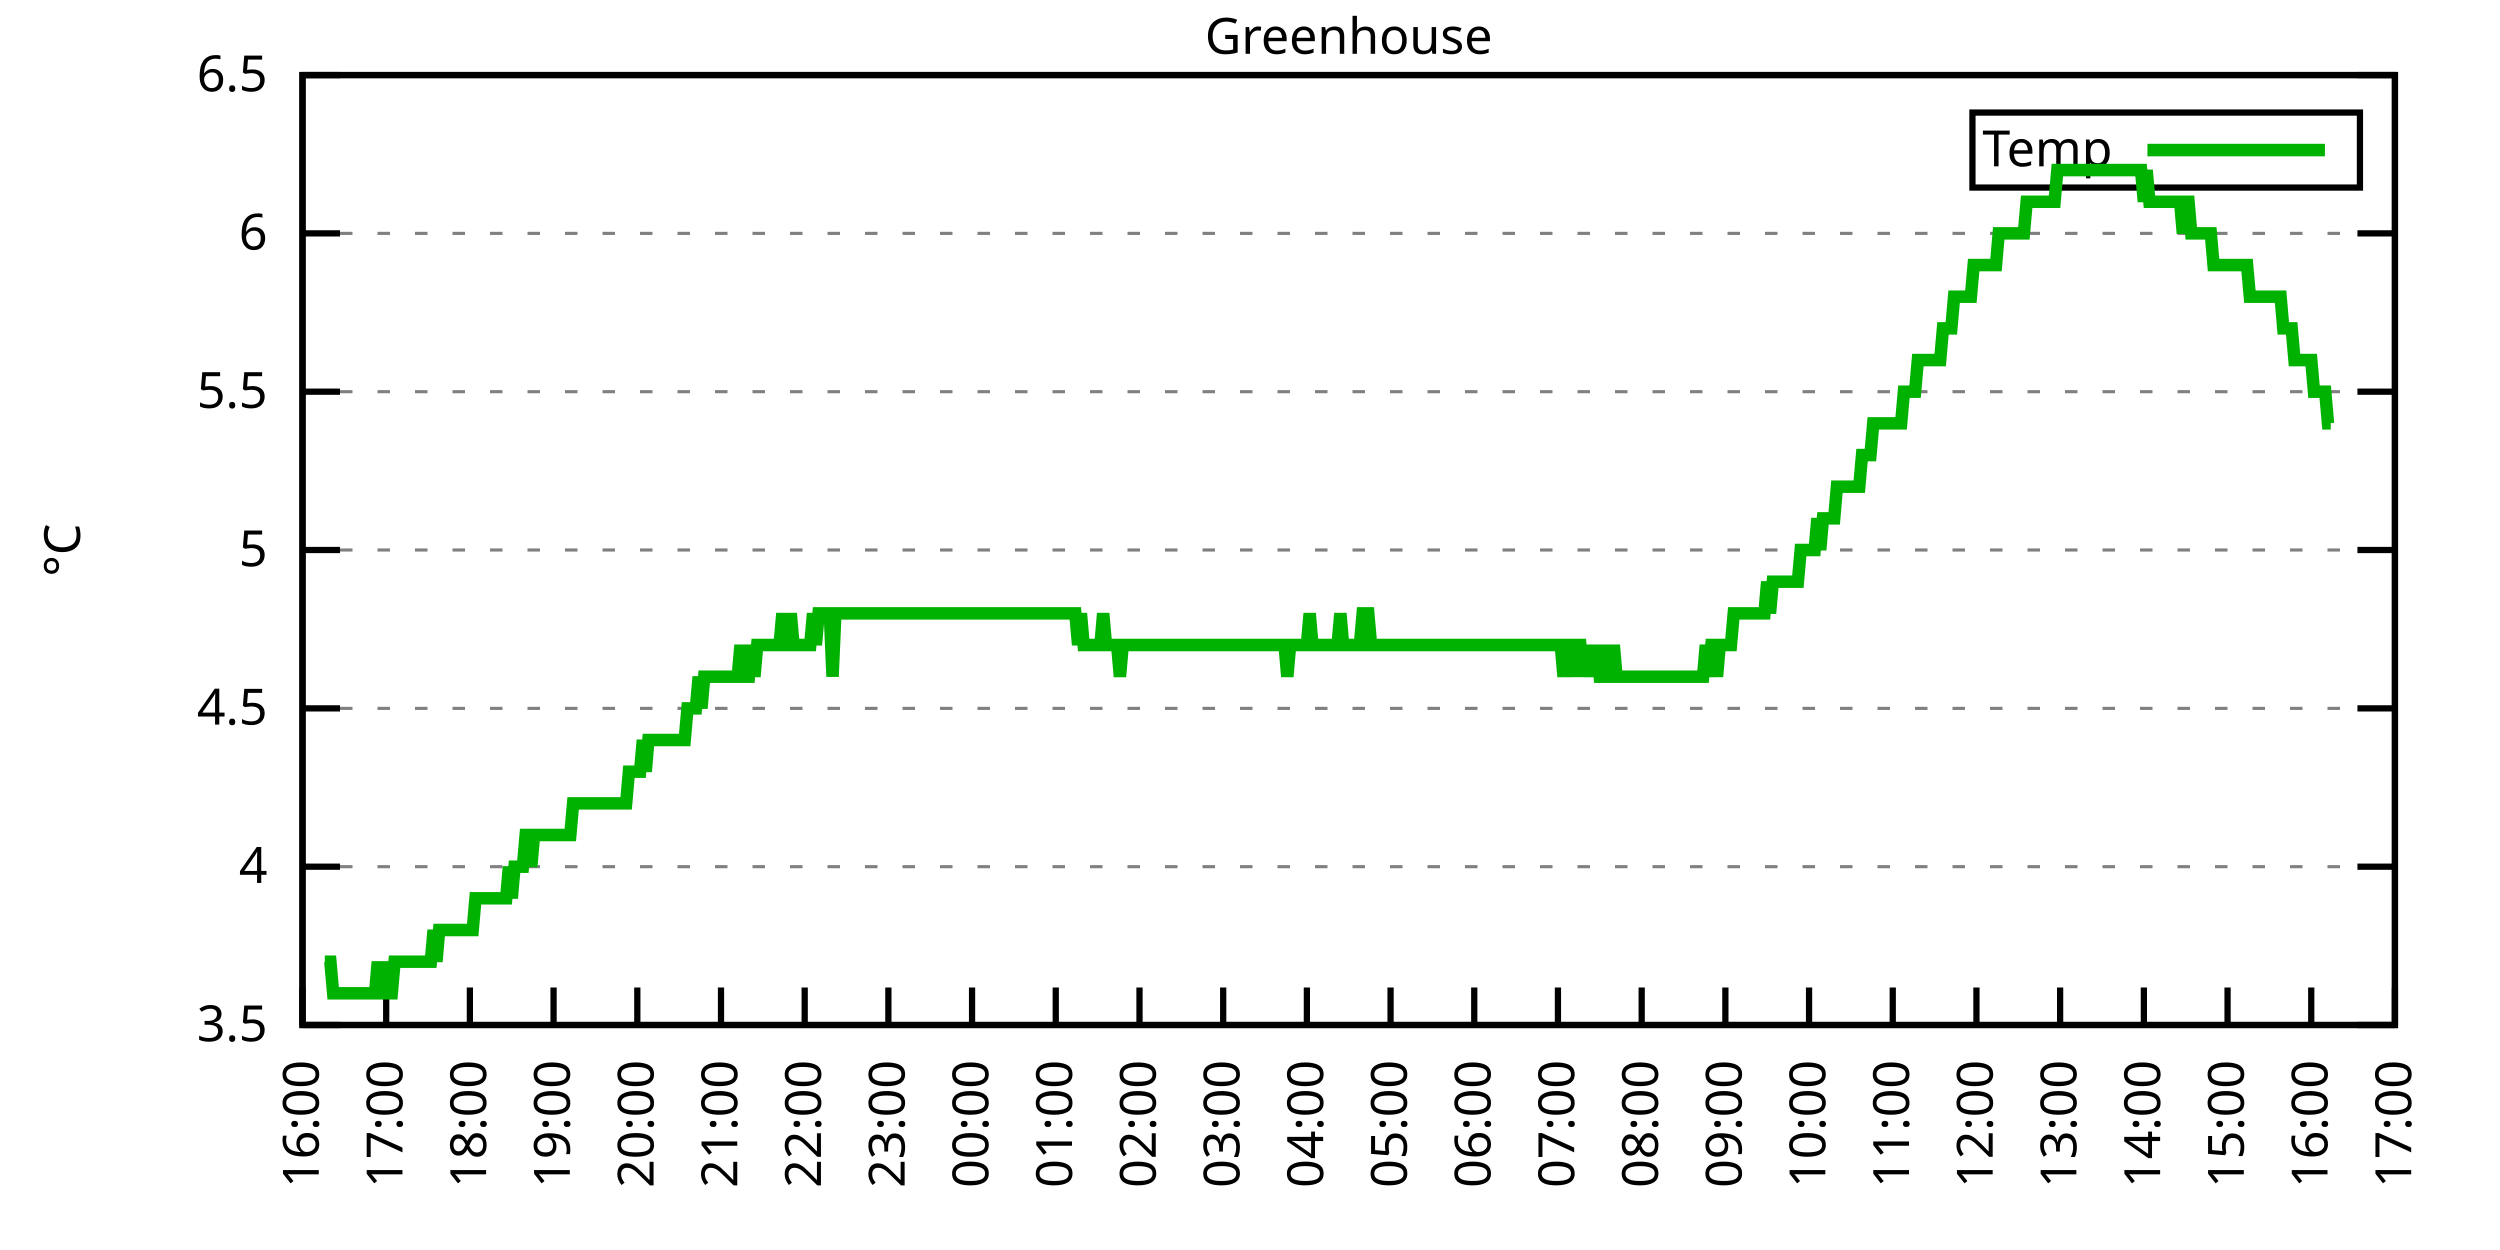
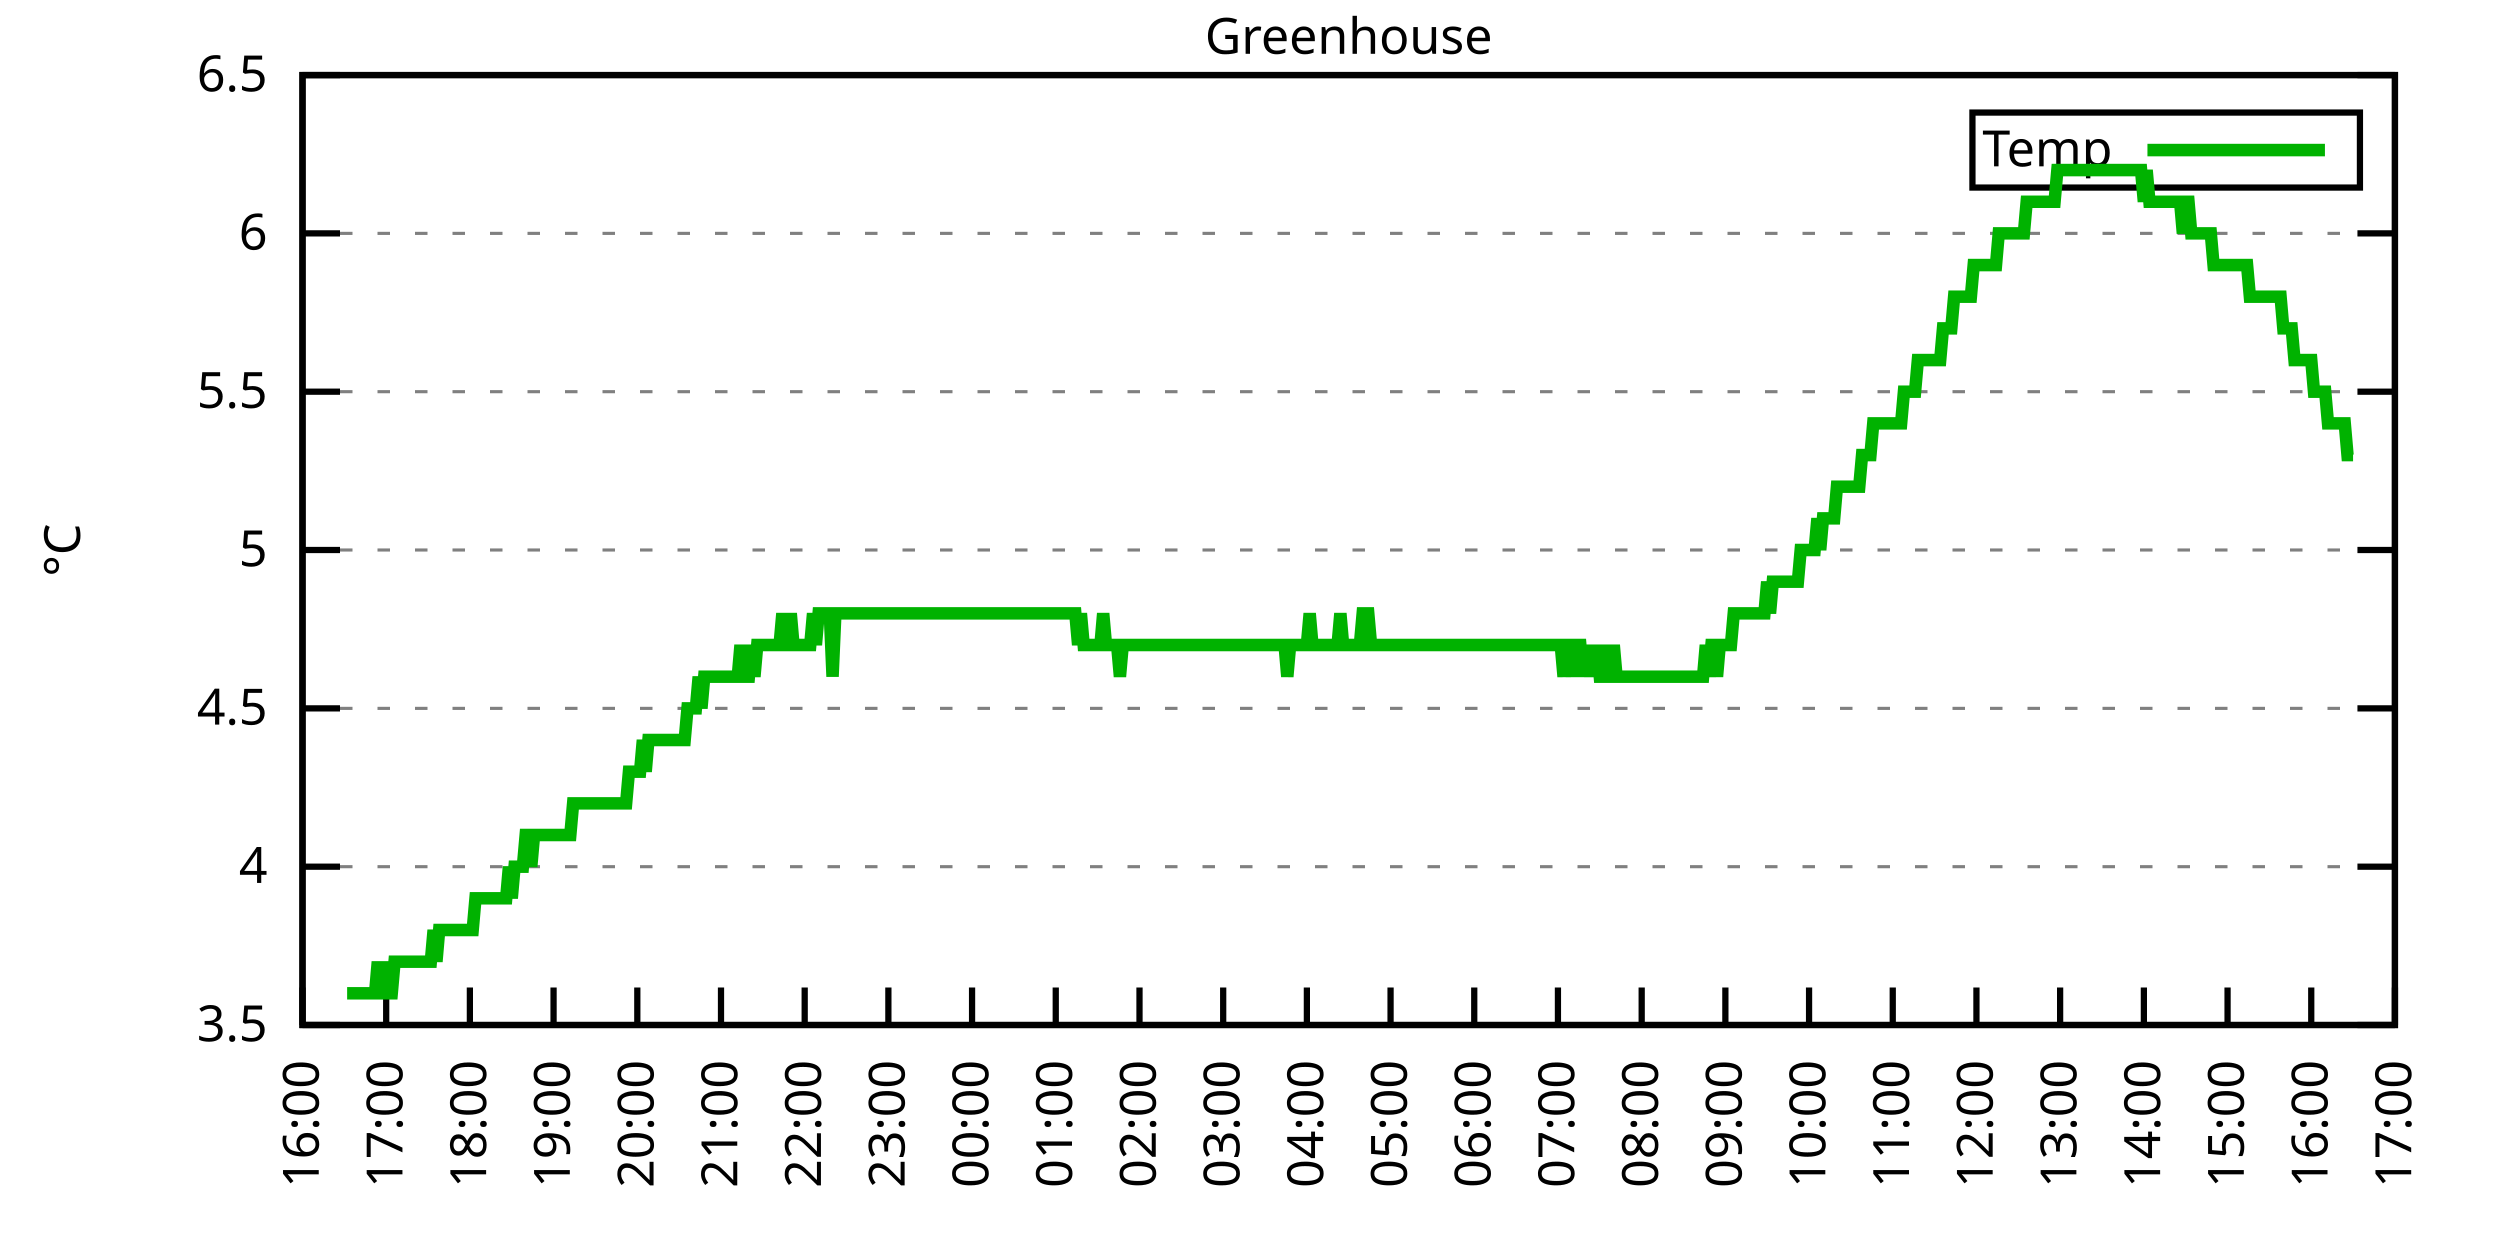
<svg xmlns="http://www.w3.org/2000/svg" xmlns:xlink="http://www.w3.org/1999/xlink" width="400" height="200" viewBox="0 0 400 200">
  <g id="gnuplot_canvas">
    <rect x="0" y="0" width="400" height="200" fill="none" />
    <defs>
      <circle id="gpDot" r="0.5" stroke-width="0.5" stroke="currentColor" />
      <path id="gpPt0" stroke-width="0.333" stroke="currentColor" d="M-1,0 h2 M0,-1 v2" />
      <path id="gpPt1" stroke-width="0.333" stroke="currentColor" d="M-1,-1 L1,1 M1,-1 L-1,1" />
      <path id="gpPt2" stroke-width="0.333" stroke="currentColor" d="M-1,0 L1,0 M0,-1 L0,1 M-1,-1 L1,1 M-1,1 L1,-1" />
      <rect id="gpPt3" stroke-width="0.333" stroke="currentColor" x="-1" y="-1" width="2" height="2" />
      <rect id="gpPt4" stroke-width="0.333" stroke="currentColor" fill="currentColor" x="-1" y="-1" width="2" height="2" />
      <circle id="gpPt5" stroke-width="0.333" stroke="currentColor" cx="0" cy="0" r="1" />
      <use xlink:href="#gpPt5" id="gpPt6" fill="currentColor" stroke="none" />
      <path id="gpPt7" stroke-width="0.333" stroke="currentColor" d="M0,-1.33 L-1.33,0.67 L1.33,0.67 z" />
      <use xlink:href="#gpPt7" id="gpPt8" fill="currentColor" stroke="none" />
      <use xlink:href="#gpPt7" id="gpPt9" stroke="currentColor" transform="rotate(180)" />
      <use xlink:href="#gpPt9" id="gpPt10" fill="currentColor" stroke="none" />
      <use xlink:href="#gpPt3" id="gpPt11" stroke="currentColor" transform="rotate(45)" />
      <use xlink:href="#gpPt11" id="gpPt12" fill="currentColor" stroke="none" />
      <path id="gpPt13" stroke-width="0.333" stroke="currentColor" d="M0,1.330 L1.265,0.411 L0.782,-1.067 L-0.782,-1.076 L-1.265,0.411 z" />
      <use xlink:href="#gpPt13" id="gpPt14" fill="currentColor" stroke="none" />
      <filter id="textbox" filterUnits="objectBoundingBox" x="0" y="0" height="1" width="1">
        <feFlood flood-color="white" flood-opacity="1" result="bgnd" />
        <feComposite in="SourceGraphic" in2="bgnd" operator="atop" />
      </filter>
      <filter id="greybox" filterUnits="objectBoundingBox" x="0" y="0" height="1" width="1">
        <feFlood flood-color="lightgrey" flood-opacity="1" result="grey" />
        <feComposite in="SourceGraphic" in2="grey" operator="atop" />
      </filter>
    </defs>
    <g fill="none" color="white" stroke="currentColor" stroke-width="1.00" stroke-linecap="butt" stroke-linejoin="miter">
</g>
    <g fill="none" color="black" stroke="currentColor" stroke-width="1.00" stroke-linecap="butt" stroke-linejoin="miter">
      <g stroke="none" shape-rendering="crispEdges">
        <polygon fill="rgb(255, 255, 255)" points="48.40,164.00 383.18,164.00 383.18,12.02 48.40,12.02 " />
      </g>
    </g>
    <g fill="none" color="black" stroke="currentColor" stroke-width="1.00" stroke-linecap="butt" stroke-linejoin="miter">
</g>
    <g fill="none" color="black" stroke="black" stroke-width="0.50" stroke-linecap="butt" stroke-linejoin="miter">
</g>
    <g fill="none" color="gray" stroke="currentColor" stroke-width="0.50" stroke-linecap="butt" stroke-linejoin="miter">
      <path stroke="gray" stroke-dasharray="2,4" class="gridline" d="M48.40,164.00 L383.19,164.00  " />
    </g>
    <g fill="none" color="gray" stroke="gray" stroke-width="1.00" stroke-linecap="butt" stroke-linejoin="miter">
</g>
    <g fill="none" color="black" stroke="currentColor" stroke-width="1.00" stroke-linecap="butt" stroke-linejoin="miter">
      <path stroke="black" d="M48.40,164.00 L54.40,164.00 M383.19,164.00 L377.19,164.00  " />
      <g transform="translate(42.80,166.60)" stroke="none" fill="black" font-family="Sans" font-size="8.00" text-anchor="end">
        <text>
          <tspan font-family="Sans"> 3.5</tspan>
        </text>
      </g>
    </g>
    <g fill="none" color="black" stroke="currentColor" stroke-width="1.00" stroke-linecap="butt" stroke-linejoin="miter">
</g>
    <g fill="none" color="black" stroke="black" stroke-width="0.50" stroke-linecap="butt" stroke-linejoin="miter">
</g>
    <g fill="none" color="gray" stroke="currentColor" stroke-width="0.50" stroke-linecap="butt" stroke-linejoin="miter">
      <path stroke="gray" stroke-dasharray="2,4" class="gridline" d="M48.40,138.67 L383.19,138.67  " />
    </g>
    <g fill="none" color="gray" stroke="gray" stroke-width="1.00" stroke-linecap="butt" stroke-linejoin="miter">
</g>
    <g fill="none" color="black" stroke="currentColor" stroke-width="1.00" stroke-linecap="butt" stroke-linejoin="miter">
      <path stroke="black" d="M48.40,138.67 L54.40,138.67 M383.19,138.67 L377.19,138.67  " />
      <g transform="translate(42.80,141.27)" stroke="none" fill="black" font-family="Sans" font-size="8.00" text-anchor="end">
        <text>
          <tspan font-family="Sans"> 4</tspan>
        </text>
      </g>
    </g>
    <g fill="none" color="black" stroke="currentColor" stroke-width="1.00" stroke-linecap="butt" stroke-linejoin="miter">
</g>
    <g fill="none" color="black" stroke="black" stroke-width="0.50" stroke-linecap="butt" stroke-linejoin="miter">
</g>
    <g fill="none" color="gray" stroke="currentColor" stroke-width="0.50" stroke-linecap="butt" stroke-linejoin="miter">
      <path stroke="gray" stroke-dasharray="2,4" class="gridline" d="M48.40,113.34 L383.19,113.34  " />
    </g>
    <g fill="none" color="gray" stroke="gray" stroke-width="1.00" stroke-linecap="butt" stroke-linejoin="miter">
</g>
    <g fill="none" color="black" stroke="currentColor" stroke-width="1.00" stroke-linecap="butt" stroke-linejoin="miter">
      <path stroke="black" d="M48.40,113.34 L54.40,113.34 M383.19,113.34 L377.19,113.34  " />
      <g transform="translate(42.80,115.94)" stroke="none" fill="black" font-family="Sans" font-size="8.00" text-anchor="end">
        <text>
          <tspan font-family="Sans"> 4.5</tspan>
        </text>
      </g>
    </g>
    <g fill="none" color="black" stroke="currentColor" stroke-width="1.00" stroke-linecap="butt" stroke-linejoin="miter">
</g>
    <g fill="none" color="black" stroke="black" stroke-width="0.50" stroke-linecap="butt" stroke-linejoin="miter">
</g>
    <g fill="none" color="gray" stroke="currentColor" stroke-width="0.50" stroke-linecap="butt" stroke-linejoin="miter">
      <path stroke="gray" stroke-dasharray="2,4" class="gridline" d="M48.40,88.00 L383.19,88.00  " />
    </g>
    <g fill="none" color="gray" stroke="gray" stroke-width="1.00" stroke-linecap="butt" stroke-linejoin="miter">
</g>
    <g fill="none" color="black" stroke="currentColor" stroke-width="1.00" stroke-linecap="butt" stroke-linejoin="miter">
      <path stroke="black" d="M48.40,88.00 L54.40,88.00 M383.19,88.00 L377.19,88.00  " />
      <g transform="translate(42.80,90.60)" stroke="none" fill="black" font-family="Sans" font-size="8.00" text-anchor="end">
        <text>
          <tspan font-family="Sans"> 5</tspan>
        </text>
      </g>
    </g>
    <g fill="none" color="black" stroke="currentColor" stroke-width="1.00" stroke-linecap="butt" stroke-linejoin="miter">
</g>
    <g fill="none" color="black" stroke="black" stroke-width="0.50" stroke-linecap="butt" stroke-linejoin="miter">
</g>
    <g fill="none" color="gray" stroke="currentColor" stroke-width="0.50" stroke-linecap="butt" stroke-linejoin="miter">
      <path stroke="gray" stroke-dasharray="2,4" class="gridline" d="M48.40,62.67 L383.19,62.67  " />
    </g>
    <g fill="none" color="gray" stroke="gray" stroke-width="1.00" stroke-linecap="butt" stroke-linejoin="miter">
</g>
    <g fill="none" color="black" stroke="currentColor" stroke-width="1.00" stroke-linecap="butt" stroke-linejoin="miter">
      <path stroke="black" d="M48.40,62.67 L54.40,62.67 M383.19,62.67 L377.19,62.67  " />
      <g transform="translate(42.80,65.27)" stroke="none" fill="black" font-family="Sans" font-size="8.00" text-anchor="end">
        <text>
          <tspan font-family="Sans"> 5.5</tspan>
        </text>
      </g>
    </g>
    <g fill="none" color="black" stroke="currentColor" stroke-width="1.00" stroke-linecap="butt" stroke-linejoin="miter">
</g>
    <g fill="none" color="black" stroke="black" stroke-width="0.50" stroke-linecap="butt" stroke-linejoin="miter">
</g>
    <g fill="none" color="gray" stroke="currentColor" stroke-width="0.50" stroke-linecap="butt" stroke-linejoin="miter">
      <path stroke="gray" stroke-dasharray="2,4" class="gridline" d="M48.40,37.34 L383.19,37.34  " />
    </g>
    <g fill="none" color="gray" stroke="gray" stroke-width="1.00" stroke-linecap="butt" stroke-linejoin="miter">
</g>
    <g fill="none" color="black" stroke="currentColor" stroke-width="1.00" stroke-linecap="butt" stroke-linejoin="miter">
      <path stroke="black" d="M48.40,37.34 L54.40,37.34 M383.19,37.34 L377.19,37.34  " />
      <g transform="translate(42.80,39.94)" stroke="none" fill="black" font-family="Sans" font-size="8.00" text-anchor="end">
        <text>
          <tspan font-family="Sans"> 6</tspan>
        </text>
      </g>
    </g>
    <g fill="none" color="black" stroke="currentColor" stroke-width="1.00" stroke-linecap="butt" stroke-linejoin="miter">
</g>
    <g fill="none" color="black" stroke="black" stroke-width="0.50" stroke-linecap="butt" stroke-linejoin="miter">
</g>
    <g fill="none" color="gray" stroke="currentColor" stroke-width="0.50" stroke-linecap="butt" stroke-linejoin="miter">
      <path stroke="gray" stroke-dasharray="2,4" class="gridline" d="M48.40,12.01 L383.19,12.01  " />
    </g>
    <g fill="none" color="gray" stroke="gray" stroke-width="1.00" stroke-linecap="butt" stroke-linejoin="miter">
</g>
    <g fill="none" color="black" stroke="currentColor" stroke-width="1.00" stroke-linecap="butt" stroke-linejoin="miter">
      <path stroke="black" d="M48.40,12.01 L54.40,12.01 M383.19,12.01 L377.19,12.01  " />
      <g transform="translate(42.80,14.61)" stroke="none" fill="black" font-family="Sans" font-size="8.00" text-anchor="end">
        <text>
          <tspan font-family="Sans"> 6.5</tspan>
        </text>
      </g>
    </g>
    <g fill="none" color="black" stroke="currentColor" stroke-width="1.00" stroke-linecap="butt" stroke-linejoin="miter">
      <path stroke="black" d="M48.40,164.00 L48.40,158.00  " />
      <g transform="translate(51.00,169.60) rotate(270.00)" stroke="none" fill="black" font-family="Sans" font-size="8.00" text-anchor="end">
        <text>
          <tspan font-family="Sans">16:00</tspan>
        </text>
      </g>
    </g>
    <g fill="none" color="black" stroke="currentColor" stroke-width="1.00" stroke-linecap="butt" stroke-linejoin="miter">
      <path stroke="black" d="M61.79,164.00 L61.79,158.00  " />
      <g transform="translate(64.39,169.60) rotate(270.00)" stroke="none" fill="black" font-family="Sans" font-size="8.00" text-anchor="end">
        <text>
          <tspan font-family="Sans">17:00</tspan>
        </text>
      </g>
    </g>
    <g fill="none" color="black" stroke="currentColor" stroke-width="1.00" stroke-linecap="butt" stroke-linejoin="miter">
      <path stroke="black" d="M75.18,164.00 L75.18,158.00  " />
      <g transform="translate(77.78,169.60) rotate(270.00)" stroke="none" fill="black" font-family="Sans" font-size="8.00" text-anchor="end">
        <text>
          <tspan font-family="Sans">18:00</tspan>
        </text>
      </g>
    </g>
    <g fill="none" color="black" stroke="currentColor" stroke-width="1.00" stroke-linecap="butt" stroke-linejoin="miter">
      <path stroke="black" d="M88.57,164.00 L88.57,158.00  " />
      <g transform="translate(91.17,169.60) rotate(270.00)" stroke="none" fill="black" font-family="Sans" font-size="8.00" text-anchor="end">
        <text>
          <tspan font-family="Sans">19:00</tspan>
        </text>
      </g>
    </g>
    <g fill="none" color="black" stroke="currentColor" stroke-width="1.00" stroke-linecap="butt" stroke-linejoin="miter">
      <path stroke="black" d="M101.97,164.00 L101.97,158.00  " />
      <g transform="translate(104.57,169.60) rotate(270.00)" stroke="none" fill="black" font-family="Sans" font-size="8.00" text-anchor="end">
        <text>
          <tspan font-family="Sans">20:00</tspan>
        </text>
      </g>
    </g>
    <g fill="none" color="black" stroke="currentColor" stroke-width="1.00" stroke-linecap="butt" stroke-linejoin="miter">
      <path stroke="black" d="M115.36,164.00 L115.36,158.00  " />
      <g transform="translate(117.96,169.60) rotate(270.00)" stroke="none" fill="black" font-family="Sans" font-size="8.00" text-anchor="end">
        <text>
          <tspan font-family="Sans">21:00</tspan>
        </text>
      </g>
    </g>
    <g fill="none" color="black" stroke="currentColor" stroke-width="1.00" stroke-linecap="butt" stroke-linejoin="miter">
      <path stroke="black" d="M128.75,164.00 L128.75,158.00  " />
      <g transform="translate(131.35,169.60) rotate(270.00)" stroke="none" fill="black" font-family="Sans" font-size="8.00" text-anchor="end">
        <text>
          <tspan font-family="Sans">22:00</tspan>
        </text>
      </g>
    </g>
    <g fill="none" color="black" stroke="currentColor" stroke-width="1.00" stroke-linecap="butt" stroke-linejoin="miter">
      <path stroke="black" d="M142.14,164.00 L142.14,158.00  " />
      <g transform="translate(144.74,169.60) rotate(270.00)" stroke="none" fill="black" font-family="Sans" font-size="8.00" text-anchor="end">
        <text>
          <tspan font-family="Sans">23:00</tspan>
        </text>
      </g>
    </g>
    <g fill="none" color="black" stroke="currentColor" stroke-width="1.00" stroke-linecap="butt" stroke-linejoin="miter">
      <path stroke="black" d="M155.53,164.00 L155.53,158.00  " />
      <g transform="translate(158.13,169.60) rotate(270.00)" stroke="none" fill="black" font-family="Sans" font-size="8.00" text-anchor="end">
        <text>
          <tspan font-family="Sans">00:00</tspan>
        </text>
      </g>
    </g>
    <g fill="none" color="black" stroke="currentColor" stroke-width="1.00" stroke-linecap="butt" stroke-linejoin="miter">
      <path stroke="black" d="M168.92,164.00 L168.92,158.00  " />
      <g transform="translate(171.52,169.60) rotate(270.00)" stroke="none" fill="black" font-family="Sans" font-size="8.00" text-anchor="end">
        <text>
          <tspan font-family="Sans">01:00</tspan>
        </text>
      </g>
    </g>
    <g fill="none" color="black" stroke="currentColor" stroke-width="1.00" stroke-linecap="butt" stroke-linejoin="miter">
      <path stroke="black" d="M182.32,164.00 L182.32,158.00  " />
      <g transform="translate(184.92,169.60) rotate(270.00)" stroke="none" fill="black" font-family="Sans" font-size="8.00" text-anchor="end">
        <text>
          <tspan font-family="Sans">02:00</tspan>
        </text>
      </g>
    </g>
    <g fill="none" color="black" stroke="currentColor" stroke-width="1.00" stroke-linecap="butt" stroke-linejoin="miter">
      <path stroke="black" d="M195.71,164.00 L195.71,158.00  " />
      <g transform="translate(198.31,169.60) rotate(270.00)" stroke="none" fill="black" font-family="Sans" font-size="8.00" text-anchor="end">
        <text>
          <tspan font-family="Sans">03:00</tspan>
        </text>
      </g>
    </g>
    <g fill="none" color="black" stroke="currentColor" stroke-width="1.00" stroke-linecap="butt" stroke-linejoin="miter">
      <path stroke="black" d="M209.10,164.00 L209.10,158.00  " />
      <g transform="translate(211.70,169.60) rotate(270.00)" stroke="none" fill="black" font-family="Sans" font-size="8.00" text-anchor="end">
        <text>
          <tspan font-family="Sans">04:00</tspan>
        </text>
      </g>
    </g>
    <g fill="none" color="black" stroke="currentColor" stroke-width="1.00" stroke-linecap="butt" stroke-linejoin="miter">
      <path stroke="black" d="M222.49,164.00 L222.49,158.00  " />
      <g transform="translate(225.09,169.60) rotate(270.00)" stroke="none" fill="black" font-family="Sans" font-size="8.00" text-anchor="end">
        <text>
          <tspan font-family="Sans">05:00</tspan>
        </text>
      </g>
    </g>
    <g fill="none" color="black" stroke="currentColor" stroke-width="1.00" stroke-linecap="butt" stroke-linejoin="miter">
      <path stroke="black" d="M235.88,164.00 L235.88,158.00  " />
      <g transform="translate(238.48,169.60) rotate(270.00)" stroke="none" fill="black" font-family="Sans" font-size="8.00" text-anchor="end">
        <text>
          <tspan font-family="Sans">06:00</tspan>
        </text>
      </g>
    </g>
    <g fill="none" color="black" stroke="currentColor" stroke-width="1.00" stroke-linecap="butt" stroke-linejoin="miter">
      <path stroke="black" d="M249.27,164.00 L249.27,158.00  " />
      <g transform="translate(251.87,169.60) rotate(270.00)" stroke="none" fill="black" font-family="Sans" font-size="8.00" text-anchor="end">
        <text>
          <tspan font-family="Sans">07:00</tspan>
        </text>
      </g>
    </g>
    <g fill="none" color="black" stroke="currentColor" stroke-width="1.00" stroke-linecap="butt" stroke-linejoin="miter">
      <path stroke="black" d="M262.67,164.00 L262.67,158.00  " />
      <g transform="translate(265.27,169.60) rotate(270.00)" stroke="none" fill="black" font-family="Sans" font-size="8.00" text-anchor="end">
        <text>
          <tspan font-family="Sans">08:00</tspan>
        </text>
      </g>
    </g>
    <g fill="none" color="black" stroke="currentColor" stroke-width="1.00" stroke-linecap="butt" stroke-linejoin="miter">
      <path stroke="black" d="M276.06,164.00 L276.06,158.00  " />
      <g transform="translate(278.66,169.60) rotate(270.00)" stroke="none" fill="black" font-family="Sans" font-size="8.00" text-anchor="end">
        <text>
          <tspan font-family="Sans">09:00</tspan>
        </text>
      </g>
    </g>
    <g fill="none" color="black" stroke="currentColor" stroke-width="1.00" stroke-linecap="butt" stroke-linejoin="miter">
      <path stroke="black" d="M289.45,164.00 L289.45,158.00  " />
      <g transform="translate(292.05,169.60) rotate(270.00)" stroke="none" fill="black" font-family="Sans" font-size="8.00" text-anchor="end">
        <text>
          <tspan font-family="Sans">10:00</tspan>
        </text>
      </g>
    </g>
    <g fill="none" color="black" stroke="currentColor" stroke-width="1.00" stroke-linecap="butt" stroke-linejoin="miter">
      <path stroke="black" d="M302.84,164.00 L302.84,158.00  " />
      <g transform="translate(305.44,169.60) rotate(270.00)" stroke="none" fill="black" font-family="Sans" font-size="8.00" text-anchor="end">
        <text>
          <tspan font-family="Sans">11:00</tspan>
        </text>
      </g>
    </g>
    <g fill="none" color="black" stroke="currentColor" stroke-width="1.00" stroke-linecap="butt" stroke-linejoin="miter">
      <path stroke="black" d="M316.23,164.00 L316.23,158.00  " />
      <g transform="translate(318.83,169.60) rotate(270.00)" stroke="none" fill="black" font-family="Sans" font-size="8.00" text-anchor="end">
        <text>
          <tspan font-family="Sans">12:00</tspan>
        </text>
      </g>
    </g>
    <g fill="none" color="black" stroke="currentColor" stroke-width="1.00" stroke-linecap="butt" stroke-linejoin="miter">
      <path stroke="black" d="M329.62,164.00 L329.62,158.00  " />
      <g transform="translate(332.22,169.60) rotate(270.00)" stroke="none" fill="black" font-family="Sans" font-size="8.00" text-anchor="end">
        <text>
          <tspan font-family="Sans">13:00</tspan>
        </text>
      </g>
    </g>
    <g fill="none" color="black" stroke="currentColor" stroke-width="1.00" stroke-linecap="butt" stroke-linejoin="miter">
      <path stroke="black" d="M343.02,164.00 L343.02,158.00  " />
      <g transform="translate(345.62,169.60) rotate(270.00)" stroke="none" fill="black" font-family="Sans" font-size="8.00" text-anchor="end">
        <text>
          <tspan font-family="Sans">14:00</tspan>
        </text>
      </g>
    </g>
    <g fill="none" color="black" stroke="currentColor" stroke-width="1.00" stroke-linecap="butt" stroke-linejoin="miter">
      <path stroke="black" d="M356.41,164.00 L356.41,158.00  " />
      <g transform="translate(359.01,169.60) rotate(270.00)" stroke="none" fill="black" font-family="Sans" font-size="8.00" text-anchor="end">
        <text>
          <tspan font-family="Sans">15:00</tspan>
        </text>
      </g>
    </g>
    <g fill="none" color="black" stroke="currentColor" stroke-width="1.00" stroke-linecap="butt" stroke-linejoin="miter">
      <path stroke="black" d="M369.80,164.00 L369.80,158.00  " />
      <g transform="translate(372.40,169.60) rotate(270.00)" stroke="none" fill="black" font-family="Sans" font-size="8.00" text-anchor="end">
        <text>
          <tspan font-family="Sans">16:00</tspan>
        </text>
      </g>
    </g>
    <g fill="none" color="black" stroke="currentColor" stroke-width="1.00" stroke-linecap="butt" stroke-linejoin="miter">
      <path stroke="black" d="M383.19,164.00 L383.19,158.00  " />
      <g transform="translate(385.79,169.60) rotate(270.00)" stroke="none" fill="black" font-family="Sans" font-size="8.00" text-anchor="end">
        <text>
          <tspan font-family="Sans">17:00</tspan>
        </text>
      </g>
    </g>
    <g fill="none" color="black" stroke="currentColor" stroke-width="1.00" stroke-linecap="butt" stroke-linejoin="miter">
</g>
    <g fill="none" color="black" stroke="currentColor" stroke-width="1.00" stroke-linecap="butt" stroke-linejoin="miter">
      <path stroke="black" d="M48.40,12.01 L48.40,164.00 L383.19,164.00 L383.19,12.01 L48.40,12.01 Z  " />
    </g>
    <g fill="none" color="black" stroke="currentColor" stroke-width="1.00" stroke-linecap="butt" stroke-linejoin="miter">
</g>
    <g fill="none" color="black" stroke="currentColor" stroke-width="1.00" stroke-linecap="butt" stroke-linejoin="miter">
      <path stroke="black" d="M315.59,30.01 L315.59,18.01 L377.59,18.01 L377.59,30.01 L315.59,30.01 Z  " />
    </g>
    <g id="Greenhouse_plot_1">
      <g fill="none" color="white" stroke="black" stroke-width="2.00" stroke-linecap="butt" stroke-linejoin="miter">
</g>
      <g fill="none" color="black" stroke="currentColor" stroke-width="2.00" stroke-linecap="butt" stroke-linejoin="miter">
        <g transform="translate(337.99,26.61)" stroke="none" fill="black" font-family="Sans" font-size="8.00" text-anchor="end">
          <text>
            <tspan font-family="Sans">Temp</tspan>
          </text>
        </g>
      </g>
      <g fill="none" color="black" stroke="currentColor" stroke-width="2.00" stroke-linecap="butt" stroke-linejoin="miter">
-         <path stroke="rgb(  0, 178,   0)" d="M343.59,24.01 L371.99,24.01 M51.97,153.87 L52.42,153.87 L52.86,153.87 L53.31,158.93 L53.76,158.93 L54.20,158.93   L54.65,158.93 L55.10,158.93 L55.54,158.93 L55.99,158.93 L56.43,158.93 L56.88,158.93 L57.33,158.93 L57.77,158.93   L58.22,158.93 L58.67,158.93 L59.11,158.93 L59.56,158.93 L60.01,158.93 L60.45,153.87 L60.90,158.93 L61.35,153.87   L61.79,158.93 L62.24,158.93 L62.68,158.93 L63.13,153.87 L63.58,153.87 L64.02,153.87 L64.47,153.87 L64.92,153.87   L65.36,153.87 L65.81,153.87 L66.26,153.87 L66.70,153.87 L67.15,153.87 L67.59,153.87 L68.04,153.87 L68.49,153.87   L68.93,153.87 L69.38,148.80 L69.83,153.87 L70.27,148.80 L70.72,148.80 L71.17,148.80 L71.61,148.80 L72.06,148.80   L72.50,148.80 L72.95,148.80 L73.40,148.80 L73.84,148.80 L74.29,148.80 L74.74,148.80 L75.18,148.80 L75.63,148.80   L76.08,143.73 L76.52,143.73 L76.97,143.73 L77.42,143.73 L77.86,143.73 L78.31,143.73 L78.75,143.73 L79.20,143.73   L79.65,143.73 L80.09,143.73 L80.54,143.73 L80.99,143.73 L81.43,138.67 L81.88,143.73 L82.33,138.67 L82.77,138.67   L83.22,138.67 L83.66,138.67 L84.11,133.60 L84.56,133.60 L85.00,138.67 L85.45,133.60 L85.90,133.60 L86.34,133.60   L86.79,133.60 L87.24,133.60 L87.68,133.60 L88.13,133.60 L88.57,133.60 L89.02,133.60 L89.47,133.60 L89.91,133.60   L90.36,133.60 L90.81,133.60 L91.25,133.60 L91.70,128.54 L92.15,128.54 L92.59,128.54 L93.04,128.54 L93.49,128.54   L93.93,128.54 L94.38,128.54 L94.82,128.54 L95.27,128.54 L95.72,128.54 L96.16,128.54 L96.61,128.54 L97.06,128.54   L97.50,128.54 L97.95,128.54 L98.40,128.54 L98.84,128.54 L99.29,128.54 L99.73,128.54 L100.18,128.54 L100.63,123.47   L101.07,123.47 L101.52,123.47 L101.97,123.47 L102.41,123.47 L102.86,118.40 L103.31,123.47 L103.75,118.40 L104.20,118.40   L104.64,118.40 L105.09,118.40 L105.54,118.40 L105.98,118.40 L106.43,118.40 L106.88,118.40 L107.32,118.40 L107.77,118.40   L108.22,118.40 L108.66,118.40 L109.11,118.40 L109.55,118.40 L110.00,113.34 L110.45,113.34 L110.89,113.34 L111.34,113.34   L111.79,108.27 L112.23,113.34 L112.68,108.27 L113.13,108.27 L113.57,108.27 L114.02,108.27 L114.47,108.27 L114.91,108.27   L115.36,108.27 L115.80,108.27 L116.25,108.27 L116.70,108.27 L117.14,108.27 L117.59,108.27 L118.04,108.27 L118.48,103.20   L118.93,108.27 L119.38,108.27 L119.82,108.27 L120.27,103.20 L120.71,108.27 L121.16,103.20 L121.61,103.20 L122.05,103.20   L122.50,103.20 L122.95,103.20 L123.39,103.20 L123.84,103.20 L124.29,103.20 L124.73,103.20 L125.18,98.14 L125.62,103.20   L126.07,103.20 L126.52,98.14 L126.96,103.20 L127.41,103.20 L127.86,103.20 L128.30,103.20 L128.75,103.20 L129.20,103.20   L129.64,103.20 L130.09,98.14 L130.54,103.20 L130.98,98.14 L131.43,98.14 L131.87,98.14 L132.32,98.14 L132.77,98.14   L133.21,108.27 L133.66,98.14 L134.11,98.14 L134.55,98.14 L135.00,98.14 L135.45,98.14 L135.89,98.14 L136.34,98.14   L136.78,98.14 L137.23,98.14 L137.68,98.14 L138.12,98.14 L138.57,98.14 L139.02,98.14 L139.46,98.14 L139.91,98.14   L140.36,98.14 L140.80,98.14 L141.25,98.14 L141.69,98.14 L142.14,98.14 L142.59,98.14 L143.03,98.14 L143.48,98.14   L143.93,98.14 L144.37,98.14 L144.82,98.14 L145.27,98.14 L145.71,98.14 L146.16,98.14 L146.61,98.14 L147.05,98.14   L147.50,98.14 L147.94,98.14 L148.39,98.14 L148.84,98.14 L149.28,98.14 L149.73,98.14 L150.18,98.14 L150.62,98.14   L151.07,98.14 L151.52,98.14 L151.96,98.14 L152.41,98.14 L152.85,98.14 L153.30,98.14 L153.75,98.14 L154.19,98.14   L154.64,98.14 L155.09,98.14 L155.53,98.14 L155.98,98.14 L156.43,98.14 L156.87,98.14 L157.32,98.14 L157.76,98.14   L158.21,98.14 L158.66,98.14 L159.10,98.14 L159.55,98.14 L160.00,98.14 L160.44,98.14 L160.89,98.14 L161.34,98.14   L161.78,98.14 L162.23,98.14 L162.67,98.14 L163.12,98.14 L163.57,98.14 L164.01,98.14 L164.46,98.14 L164.91,98.14   L165.35,98.14 L165.80,98.14 L166.25,98.14 L166.69,98.14 L167.14,98.14 L167.59,98.14 L168.03,98.14 L168.48,98.14   L168.92,98.14 L169.37,98.14 L169.82,98.14 L170.26,98.14 L170.71,98.14 L171.16,98.14 L171.60,98.14 L172.05,98.14   L172.50,103.20 L172.94,98.14 L173.39,103.20 L173.83,103.20 L174.28,103.20 L174.73,103.20 L175.17,103.20 L175.62,103.20   L176.07,103.20 L176.51,98.14 L176.96,103.20 L177.41,103.20 L177.85,103.20 L178.30,103.20 L178.74,103.20 L179.19,108.27   L179.64,103.20 L180.08,103.20 L180.53,103.20 L180.98,103.20 L181.42,103.20 L181.87,103.20 L182.32,103.20 L182.76,103.20   L183.21,103.20 L183.66,103.20 L184.10,103.20 L184.55,103.20 L184.99,103.20 L185.44,103.20 L185.89,103.20 L186.33,103.20   L186.78,103.20 L187.23,103.20 L187.67,103.20 L188.12,103.20 L188.57,103.20 L189.01,103.20 L189.46,103.20 L189.90,103.20   L190.35,103.20 L190.80,103.20 L191.24,103.20 L191.69,103.20 L192.14,103.20 L192.58,103.20 L193.03,103.20 L193.48,103.20   L193.92,103.20 L194.37,103.20 L194.81,103.20 L195.26,103.20 L195.71,103.20 L196.15,103.20 L196.60,103.20 L197.05,103.20   L197.49,103.20 L197.94,103.20 L198.39,103.20 L198.83,103.20 L199.28,103.20 L199.73,103.20 L200.17,103.20 L200.62,103.20   L201.06,103.20 L201.51,103.20 L201.96,103.20 L202.40,103.20 L202.85,103.20 L203.30,103.20 L203.74,103.20 L204.19,103.20   L204.64,103.20 L205.08,103.20 L205.53,103.20 L205.97,108.27 L206.42,103.20 L206.87,103.20 L207.31,103.20 L207.76,103.20   L208.21,103.20 L208.65,103.20 L209.10,103.20 L209.55,98.14 L209.99,103.20 L210.44,103.20 L210.88,103.20 L211.33,103.20   L211.78,103.20 L212.22,103.20 L212.67,103.20 L213.12,103.20 L213.56,103.20 L214.01,103.20 L214.46,98.14 L214.90,103.20   L215.35,103.20 L215.80,103.20 L216.24,103.20 L216.69,103.20 L217.13,103.20 L217.58,103.20 L218.03,98.14 L218.47,98.14   L218.92,98.14 L219.37,103.20 L219.81,103.20 L220.26,103.20 L220.71,103.20 L221.15,103.20 L221.60,103.20 L222.04,103.20   L222.49,103.20 L222.94,103.20 L223.38,103.20 L223.83,103.20 L224.28,103.20 L224.72,103.20 L225.17,103.20 L225.62,103.20   L226.06,103.20 L226.51,103.20 L226.95,103.20 L227.40,103.20 L227.85,103.20 L228.29,103.20 L228.74,103.20 L229.19,103.20   L229.63,103.20 L230.08,103.20 L230.53,103.20 L230.97,103.20 L231.42,103.20 L231.86,103.20 L232.31,103.20 L232.76,103.20   L233.20,103.20 L233.65,103.20 L234.10,103.20 L234.54,103.20 L234.99,103.20 L235.44,103.20 L235.88,103.20 L236.33,103.20   L236.78,103.20 L237.22,103.20 L237.67,103.20 L238.11,103.20 L238.56,103.20 L239.01,103.20 L239.45,103.20 L239.90,103.20   L240.35,103.20 L240.79,103.20 L241.24,103.20 L241.69,103.20 L242.13,103.20 L242.58,103.20 L243.02,103.20 L243.47,103.20   L243.92,103.20 L244.36,103.20 L244.81,103.20 L245.26,103.20 L245.70,103.20 L246.15,103.20 L246.60,103.20 L247.04,103.20   L247.49,103.20 L247.93,103.20 L248.38,103.20 L248.83,103.20 L249.27,103.20 L249.72,103.20 L250.17,108.27 L250.61,103.20   L251.06,103.20 L251.51,108.27 L251.95,103.20 L252.40,103.20 L252.85,103.20 L253.29,108.27 L253.74,103.20 L254.18,108.27   L254.63,103.20 L255.08,108.27 L255.52,103.20 L255.97,108.27 L256.42,108.27 L256.86,103.20 L257.31,108.27 L257.76,108.27   L258.20,103.20 L258.65,108.27 L259.09,108.27 L259.54,108.27 L259.99,108.27 L260.43,108.27 L260.88,108.27 L261.33,108.27   L261.77,108.27 L262.22,108.27 L262.67,108.27 L263.11,108.27 L263.56,108.27 L264.00,108.27 L264.45,108.27 L264.90,108.27   L265.34,108.27 L265.79,108.27 L266.24,108.27 L266.68,108.27 L267.13,108.27 L267.58,108.27 L268.02,108.27 L268.47,108.27   L268.92,108.27 L269.36,108.27 L269.81,108.27 L270.25,108.27 L270.70,108.27 L271.15,108.27 L271.59,108.27 L272.04,108.27   L272.49,108.27 L272.93,103.20 L273.38,108.27 L273.83,103.20 L274.27,103.20 L274.72,108.27 L275.16,103.20 L275.61,103.20   L276.06,103.20 L276.50,103.20 L276.95,103.20 L277.40,98.14 L277.84,98.14 L278.29,98.14 L278.74,98.14 L279.18,98.14   L279.63,98.14 L280.07,98.14 L280.52,98.14 L280.97,98.14 L281.41,98.14 L281.86,98.14 L282.31,98.14 L282.75,93.07   L283.20,98.14 L283.65,93.07 L284.09,93.07 L284.54,93.07 L284.98,93.07 L285.43,93.07 L285.88,93.07 L286.32,93.07   L286.77,93.07 L287.22,93.07 L287.66,93.07 L288.11,88.00 L288.56,88.00 L289.00,88.00 L289.45,88.00 L289.90,88.00   L290.34,88.00 L290.79,82.94 L291.23,88.00 L291.68,82.94 L292.13,82.94 L292.57,82.94 L293.02,82.94 L293.47,82.94   L293.91,77.87 L294.36,77.87 L294.81,77.87 L295.25,77.87 L295.70,77.87 L296.14,77.87 L296.59,77.87 L297.04,77.87   L297.48,77.87 L297.93,72.81 L298.38,72.81 L298.82,72.81 L299.27,72.81 L299.72,67.74 L300.16,67.74 L300.61,67.74   L301.05,67.74 L301.50,67.74 L301.95,67.74 L302.39,67.74 L302.84,67.74 L303.29,67.74 L303.73,67.74 L304.18,67.74   L304.63,62.67 L305.07,62.67 L305.52,62.67 L305.97,62.67 L306.41,62.67 L306.86,57.61 L307.30,57.61 L307.75,57.61   L308.20,57.61 L308.64,57.61 L309.09,57.61 L309.54,57.61 L309.98,57.61 L310.43,57.61 L310.88,52.54 L311.32,52.54   L311.77,52.54 L312.21,52.54 L312.66,47.47 L313.11,47.47 L313.55,47.47 L314.00,47.47 L314.45,47.47 L314.89,47.47   L315.34,47.47 L315.79,42.41 L316.23,42.41 L316.68,42.41 L317.12,42.41 L317.57,42.41 L318.02,42.41 L318.46,42.41   L318.91,42.41 L319.36,42.41 L319.80,37.34 L320.25,37.34 L320.70,37.34 L321.14,37.34 L321.59,37.34 L322.04,37.34   L322.48,37.34 L322.93,37.34 L323.37,37.34 L323.82,37.34 L324.27,32.28 L324.71,32.28 L325.16,32.28 L325.61,32.28   L326.05,32.28 L326.50,32.28 L326.95,32.28 L327.39,32.28 L327.84,32.28 L328.28,32.28 L328.73,32.28 L329.18,27.21   L329.62,27.21 L330.07,27.21 L330.52,27.21 L330.96,27.21 L331.41,27.21 L331.86,27.21 L332.30,27.21 L332.75,27.21   L333.19,27.21 L333.64,27.21 L334.09,27.21 L334.53,27.21 L334.98,27.21 L335.43,27.21 L335.87,27.21 L336.32,27.21   L336.77,27.21 L337.21,27.21 L337.66,27.21 L338.10,27.21 L338.55,27.21 L339.00,27.21 L339.44,27.21 L339.89,27.21   L340.34,27.21 L340.78,27.21 L341.23,27.21 L341.68,27.21 L342.12,27.21 L342.57,27.21 L343.02,32.28 L343.46,27.21   L343.91,32.28 L344.35,32.28 L344.80,32.28 L345.25,32.28 L345.69,32.28 L346.14,32.28 L346.59,32.28 L347.03,32.28   L347.48,32.28 L347.93,32.28 L348.37,32.28 L348.82,32.28 L349.26,37.34 L349.71,32.28 L350.16,32.28 L350.60,37.34   L351.05,37.34 L351.50,37.34 L351.94,37.34 L352.39,37.34 L352.84,37.34 L353.28,37.34 L353.73,37.34 L354.17,42.41   L354.62,42.41 L355.07,42.41 L355.51,42.41 L355.96,42.41 L356.41,42.41 L356.85,42.41 L357.30,42.41 L357.75,42.41   L358.19,42.41 L358.64,42.41 L359.09,42.41 L359.53,42.41 L359.98,47.47 L360.42,47.47 L360.87,47.47 L361.32,47.47   L361.76,47.47 L362.21,47.47 L362.66,47.47 L363.10,47.47 L363.55,47.47 L364.00,47.47 L364.44,47.47 L364.89,47.47   L365.33,52.54 L365.78,52.54 L366.23,52.54 L366.67,52.54 L367.12,57.61 L367.57,57.61 L368.01,57.61 L368.46,57.61   L368.91,57.61 L369.35,57.61 L369.80,57.61 L370.24,62.67 L370.69,62.67 L371.14,62.67 L371.58,62.67 L372.03,62.67   L372.48,67.74 L372.92,67.74  " />
+         <path stroke="rgb(  0, 178,   0)" d="M343.59,24.01 L371.99,24.01 M55.54,158.93 L55.99,158.93 L56.43,158.93 L56.88,158.93 L57.33,158.93 L57.77,158.93   L58.22,158.93 L58.67,158.93 L59.11,158.93 L59.56,158.93 L60.01,158.93 L60.45,153.87 L60.90,158.93 L61.35,153.87   L61.79,158.93 L62.24,158.93 L62.68,158.93 L63.13,153.87 L63.58,153.87 L64.02,153.87 L64.47,153.87 L64.92,153.87   L65.36,153.87 L65.81,153.87 L66.26,153.87 L66.70,153.87 L67.15,153.87 L67.59,153.87 L68.04,153.87 L68.49,153.87   L68.93,153.87 L69.38,148.80 L69.83,153.87 L70.27,148.80 L70.72,148.80 L71.17,148.80 L71.61,148.80 L72.06,148.80   L72.50,148.80 L72.95,148.80 L73.40,148.80 L73.84,148.80 L74.29,148.80 L74.74,148.80 L75.18,148.80 L75.63,148.80   L76.08,143.73 L76.52,143.73 L76.97,143.73 L77.42,143.73 L77.86,143.73 L78.31,143.73 L78.75,143.73 L79.20,143.73   L79.65,143.73 L80.09,143.73 L80.54,143.73 L80.99,143.73 L81.43,138.67 L81.88,143.73 L82.33,138.67 L82.77,138.67   L83.22,138.67 L83.66,138.67 L84.11,133.60 L84.56,133.60 L85.00,138.67 L85.45,133.60 L85.90,133.60 L86.34,133.60   L86.79,133.60 L87.24,133.60 L87.68,133.60 L88.13,133.60 L88.57,133.60 L89.02,133.60 L89.47,133.60 L89.91,133.60   L90.36,133.60 L90.81,133.60 L91.25,133.60 L91.70,128.54 L92.15,128.54 L92.59,128.54 L93.04,128.54 L93.49,128.54   L93.93,128.54 L94.38,128.54 L94.82,128.54 L95.27,128.54 L95.72,128.54 L96.16,128.54 L96.61,128.54 L97.06,128.54   L97.50,128.54 L97.95,128.54 L98.40,128.54 L98.84,128.54 L99.29,128.54 L99.73,128.54 L100.18,128.54 L100.63,123.47   L101.07,123.47 L101.52,123.47 L101.97,123.47 L102.41,123.47 L102.86,118.40 L103.31,123.47 L103.75,118.40 L104.20,118.40   L104.64,118.40 L105.09,118.40 L105.54,118.40 L105.98,118.40 L106.43,118.40 L106.88,118.40 L107.32,118.40 L107.77,118.40   L108.22,118.40 L108.66,118.40 L109.11,118.40 L109.55,118.40 L110.00,113.34 L110.45,113.34 L110.89,113.34 L111.34,113.34   L111.79,108.27 L112.23,113.34 L112.68,108.27 L113.13,108.27 L113.57,108.27 L114.02,108.27 L114.47,108.27 L114.91,108.27   L115.36,108.27 L115.80,108.27 L116.25,108.27 L116.70,108.27 L117.14,108.27 L117.59,108.27 L118.04,108.27 L118.48,103.20   L118.93,108.27 L119.38,108.27 L119.82,108.27 L120.27,103.20 L120.71,108.27 L121.16,103.20 L121.61,103.20 L122.05,103.20   L122.50,103.20 L122.95,103.20 L123.39,103.20 L123.84,103.20 L124.29,103.20 L124.73,103.20 L125.18,98.14 L125.62,103.20   L126.07,103.20 L126.52,98.14 L126.96,103.20 L127.41,103.20 L127.86,103.20 L128.30,103.20 L128.75,103.20 L129.20,103.20   L129.64,103.20 L130.09,98.14 L130.54,103.20 L130.98,98.14 L131.43,98.14 L131.87,98.14 L132.32,98.14 L132.77,98.14   L133.21,108.27 L133.66,98.14 L134.11,98.14 L134.55,98.14 L135.00,98.14 L135.45,98.14 L135.89,98.14 L136.34,98.14   L136.78,98.14 L137.23,98.14 L137.68,98.14 L138.12,98.14 L138.57,98.14 L139.02,98.14 L139.46,98.14 L139.91,98.14   L140.36,98.14 L140.80,98.14 L141.25,98.14 L141.69,98.14 L142.14,98.14 L142.59,98.14 L143.03,98.14 L143.48,98.14   L143.93,98.14 L144.37,98.14 L144.82,98.14 L145.27,98.14 L145.71,98.14 L146.16,98.14 L146.61,98.14 L147.05,98.14   L147.50,98.14 L147.94,98.14 L148.39,98.14 L148.84,98.14 L149.28,98.14 L149.73,98.14 L150.18,98.14 L150.62,98.14   L151.07,98.14 L151.52,98.14 L151.96,98.14 L152.41,98.14 L152.85,98.14 L153.30,98.14 L153.75,98.14 L154.19,98.14   L154.64,98.14 L155.09,98.14 L155.53,98.14 L155.98,98.14 L156.43,98.14 L156.87,98.14 L157.32,98.14 L157.76,98.14   L158.21,98.14 L158.66,98.14 L159.10,98.14 L159.55,98.14 L160.00,98.14 L160.44,98.14 L160.89,98.14 L161.34,98.14   L161.78,98.14 L162.23,98.14 L162.67,98.14 L163.12,98.14 L163.57,98.14 L164.01,98.14 L164.46,98.14 L164.91,98.14   L165.35,98.14 L165.80,98.14 L166.25,98.14 L166.69,98.14 L167.14,98.14 L167.59,98.14 L168.03,98.14 L168.48,98.14   L168.92,98.14 L169.37,98.14 L169.82,98.14 L170.26,98.14 L170.71,98.14 L171.16,98.14 L171.60,98.14 L172.05,98.14   L172.50,103.20 L172.94,98.14 L173.39,103.20 L173.83,103.20 L174.28,103.20 L174.73,103.20 L175.17,103.20 L175.62,103.20   L176.07,103.20 L176.51,98.14 L176.96,103.20 L177.41,103.20 L177.85,103.20 L178.30,103.20 L178.74,103.20 L179.19,108.27   L179.64,103.20 L180.08,103.20 L180.53,103.20 L180.98,103.20 L181.42,103.20 L181.87,103.20 L182.32,103.20 L182.76,103.20   L183.21,103.20 L183.66,103.20 L184.10,103.20 L184.55,103.20 L184.99,103.20 L185.44,103.20 L185.89,103.20 L186.33,103.20   L186.78,103.20 L187.23,103.20 L187.67,103.20 L188.12,103.20 L188.57,103.20 L189.01,103.20 L189.46,103.20 L189.90,103.20   L190.35,103.20 L190.80,103.20 L191.24,103.20 L191.69,103.20 L192.14,103.20 L192.58,103.20 L193.03,103.20 L193.48,103.20   L193.92,103.20 L194.37,103.20 L194.81,103.20 L195.26,103.20 L195.71,103.20 L196.15,103.20 L196.60,103.20 L197.05,103.20   L197.49,103.20 L197.94,103.20 L198.39,103.20 L198.83,103.20 L199.28,103.20 L199.73,103.20 L200.17,103.20 L200.62,103.20   L201.06,103.20 L201.51,103.20 L201.96,103.20 L202.40,103.20 L202.85,103.20 L203.30,103.20 L203.74,103.20 L204.19,103.20   L204.64,103.20 L205.08,103.20 L205.53,103.20 L205.97,108.27 L206.42,103.20 L206.87,103.20 L207.31,103.20 L207.76,103.20   L208.21,103.20 L208.65,103.20 L209.10,103.20 L209.55,98.14 L209.99,103.20 L210.44,103.20 L210.88,103.20 L211.33,103.20   L211.78,103.20 L212.22,103.20 L212.67,103.20 L213.12,103.20 L213.56,103.20 L214.01,103.20 L214.46,98.14 L214.90,103.20   L215.35,103.20 L215.80,103.20 L216.24,103.20 L216.69,103.20 L217.13,103.20 L217.58,103.20 L218.03,98.14 L218.47,98.14   L218.92,98.14 L219.37,103.20 L219.81,103.20 L220.26,103.20 L220.71,103.20 L221.15,103.20 L221.60,103.20 L222.04,103.20   L222.49,103.20 L222.94,103.20 L223.38,103.20 L223.83,103.20 L224.28,103.20 L224.72,103.20 L225.17,103.20 L225.62,103.20   L226.06,103.20 L226.51,103.20 L226.95,103.20 L227.40,103.20 L227.85,103.20 L228.29,103.20 L228.74,103.20 L229.19,103.20   L229.63,103.20 L230.08,103.20 L230.53,103.20 L230.97,103.20 L231.42,103.20 L231.86,103.20 L232.31,103.20 L232.76,103.20   L233.20,103.20 L233.65,103.20 L234.10,103.20 L234.54,103.20 L234.99,103.20 L235.44,103.20 L235.88,103.20 L236.33,103.20   L236.78,103.20 L237.22,103.20 L237.67,103.20 L238.11,103.20 L238.56,103.20 L239.01,103.20 L239.45,103.20 L239.90,103.20   L240.35,103.20 L240.79,103.20 L241.24,103.20 L241.69,103.20 L242.13,103.20 L242.58,103.20 L243.02,103.20 L243.47,103.20   L243.92,103.20 L244.36,103.20 L244.81,103.20 L245.26,103.20 L245.70,103.20 L246.15,103.20 L246.60,103.20 L247.04,103.20   L247.49,103.20 L247.93,103.20 L248.38,103.20 L248.83,103.20 L249.27,103.20 L249.72,103.20 L250.17,108.27 L250.61,103.20   L251.06,103.20 L251.51,108.27 L251.95,103.20 L252.40,103.20 L252.85,103.20 L253.29,108.27 L253.74,103.20 L254.18,108.27   L254.63,103.20 L255.08,108.27 L255.52,103.20 L255.97,108.27 L256.42,108.27 L256.86,103.20 L257.31,108.27 L257.76,108.27   L258.20,103.20 L258.65,108.27 L259.09,108.27 L259.54,108.27 L259.99,108.27 L260.43,108.27 L260.88,108.27 L261.33,108.27   L261.77,108.27 L262.22,108.27 L262.67,108.27 L263.11,108.27 L263.56,108.27 L264.00,108.27 L264.45,108.27 L264.90,108.27   L265.34,108.27 L265.79,108.27 L266.24,108.27 L266.68,108.27 L267.13,108.27 L267.58,108.27 L268.02,108.27 L268.47,108.27   L268.92,108.27 L269.36,108.27 L269.81,108.27 L270.25,108.27 L270.70,108.27 L271.15,108.27 L271.59,108.27 L272.04,108.27   L272.49,108.27 L272.93,103.20 L273.38,108.27 L273.83,103.20 L274.27,103.20 L274.72,108.27 L275.16,103.20 L275.61,103.20   L276.06,103.20 L276.50,103.20 L276.95,103.20 L277.40,98.14 L277.84,98.14 L278.29,98.14 L278.74,98.14 L279.18,98.14   L279.63,98.14 L280.07,98.14 L280.52,98.14 L280.97,98.14 L281.41,98.14 L281.86,98.14 L282.31,98.14 L282.75,93.07   L283.20,98.14 L283.65,93.07 L284.09,93.07 L284.54,93.07 L284.98,93.07 L285.43,93.07 L285.88,93.07 L286.32,93.07   L286.77,93.07 L287.22,93.07 L287.66,93.07 L288.11,88.00 L288.56,88.00 L289.00,88.00 L289.45,88.00 L289.90,88.00   L290.34,88.00 L290.79,82.94 L291.23,88.00 L291.68,82.94 L292.13,82.94 L292.57,82.94 L293.02,82.94 L293.47,82.94   L293.91,77.87 L294.36,77.87 L294.81,77.87 L295.25,77.87 L295.70,77.87 L296.14,77.87 L296.59,77.87 L297.04,77.87   L297.48,77.87 L297.93,72.81 L298.38,72.81 L298.82,72.81 L299.27,72.81 L299.72,67.74 L300.16,67.74 L300.61,67.74   L301.05,67.74 L301.50,67.74 L301.95,67.74 L302.39,67.74 L302.84,67.74 L303.29,67.74 L303.73,67.74 L304.18,67.74   L304.63,62.67 L305.07,62.67 L305.52,62.67 L305.97,62.67 L306.41,62.67 L306.86,57.61 L307.30,57.61 L307.75,57.61   L308.20,57.61 L308.64,57.61 L309.09,57.61 L309.54,57.61 L309.98,57.61 L310.43,57.61 L310.88,52.54 L311.32,52.54   L311.77,52.54 L312.21,52.54 L312.66,47.47 L313.11,47.47 L313.55,47.47 L314.00,47.47 L314.45,47.47 L314.89,47.47   L315.34,47.47 L315.79,42.41 L316.23,42.41 L316.68,42.41 L317.12,42.41 L317.57,42.41 L318.02,42.41 L318.46,42.41   L318.91,42.41 L319.36,42.41 L319.80,37.34 L320.25,37.34 L320.70,37.34 L321.14,37.34 L321.59,37.34 L322.04,37.34   L322.48,37.34 L322.93,37.34 L323.37,37.34 L323.82,37.34 L324.27,32.28 L324.71,32.28 L325.16,32.28 L325.61,32.28   L326.05,32.28 L326.50,32.28 L326.95,32.28 L327.39,32.28 L327.84,32.28 L328.28,32.28 L328.73,32.28 L329.18,27.21   L329.62,27.21 L330.07,27.21 L330.52,27.21 L330.96,27.21 L331.41,27.21 L331.86,27.21 L332.30,27.21 L332.75,27.21   L333.19,27.21 L333.64,27.21 L334.09,27.21 L334.53,27.21 L334.98,27.21 L335.43,27.21 L335.87,27.21 L336.32,27.21   L336.77,27.21 L337.21,27.21 L337.66,27.21 L338.10,27.21 L338.55,27.21 L339.00,27.21 L339.44,27.21 L339.89,27.21   L340.34,27.21 L340.78,27.21 L341.23,27.21 L341.68,27.21 L342.12,27.21 L342.57,27.21 L343.02,32.28 L343.46,27.21   L343.91,32.28 L344.35,32.28 L344.80,32.28 L345.25,32.28 L345.69,32.28 L346.14,32.28 L346.59,32.28 L347.03,32.28   L347.48,32.28 L347.93,32.28 L348.37,32.28 L348.82,32.28 L349.26,37.34 L349.71,32.28 L350.16,32.28 L350.60,37.34   L351.05,37.34 L351.50,37.34 L351.94,37.34 L352.39,37.34 L352.84,37.34 L353.28,37.34 L353.73,37.34 L354.17,42.41   L354.62,42.41 L355.07,42.41 L355.51,42.41 L355.96,42.41 L356.41,42.41 L356.85,42.41 L357.30,42.41 L357.75,42.41   L358.19,42.41 L358.64,42.41 L359.09,42.41 L359.53,42.41 L359.98,47.47 L360.42,47.47 L360.87,47.47 L361.32,47.47   L361.76,47.47 L362.21,47.47 L362.66,47.47 L363.10,47.47 L363.55,47.47 L364.00,47.47 L364.44,47.47 L364.89,47.47   L365.33,52.54 L365.78,52.54 L366.23,52.54 L366.67,52.54 L367.12,57.61 L367.57,57.61 L368.01,57.61 L368.46,57.61   L368.91,57.61 L369.35,57.61 L369.80,57.61 L370.24,62.67 L370.69,62.67 L371.14,62.67 L371.58,62.67 L372.03,62.67   L372.48,67.74 L372.92,67.74 L373.37,67.74 L373.82,67.74 L374.26,67.74 L374.71,67.74 L375.16,67.74 L375.60,72.81   L376.05,72.81 L376.49,72.81  " />
      </g>
    </g>
    <g fill="none" color="black" stroke="currentColor" stroke-width="2.00" stroke-linecap="butt" stroke-linejoin="miter">
</g>
    <g fill="none" color="black" stroke="black" stroke-width="1.00" stroke-linecap="butt" stroke-linejoin="miter">
</g>
    <g fill="none" color="black" stroke="currentColor" stroke-width="1.00" stroke-linecap="butt" stroke-linejoin="miter">
      <path stroke="black" d="M48.40,12.01 L48.40,164.00 L383.19,164.00 L383.19,12.01 L48.40,12.01 Z  " />
      <g transform="translate(12.80,88.01) rotate(270.00)" stroke="none" fill="black" font-family="Sans" font-size="8.00" text-anchor="middle">
        <text>
          <tspan font-family="Sans">°C</tspan>
        </text>
      </g>
    </g>
    <g fill="none" color="black" stroke="currentColor" stroke-width="1.00" stroke-linecap="butt" stroke-linejoin="miter">
</g>
    <g fill="none" color="black" stroke="currentColor" stroke-width="1.00" stroke-linecap="butt" stroke-linejoin="miter">
      <g transform="translate(215.79,8.61)" stroke="none" fill="black" font-family="Sans" font-size="8.00" text-anchor="middle">
        <text>
          <tspan font-family="Sans">Greenhouse</tspan>
        </text>
      </g>
    </g>
    <g fill="none" color="black" stroke="currentColor" stroke-width="1.00" stroke-linecap="butt" stroke-linejoin="miter">
</g>
  </g>
</svg>
